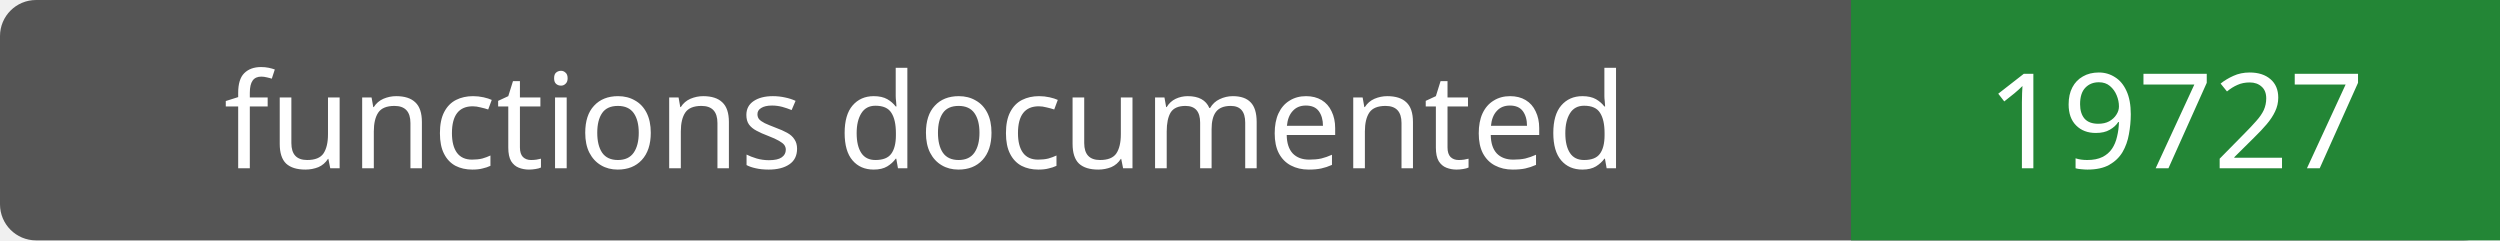
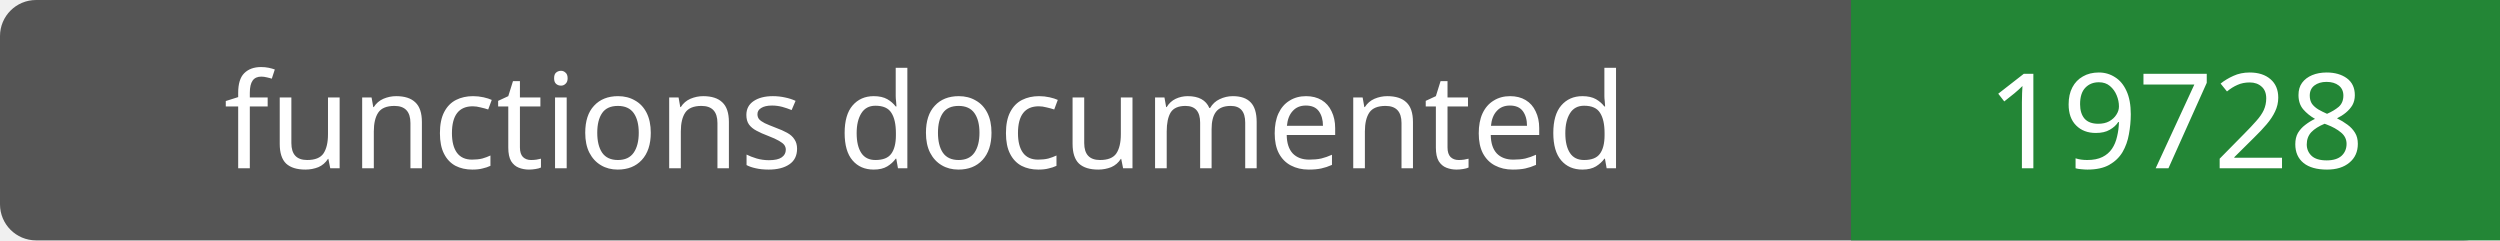
- <svg xmlns="http://www.w3.org/2000/svg" width="208" height="20" role="img" aria-label="functions documented: 19727">
+ <svg xmlns="http://www.w3.org/2000/svg" width="208" height="20" role="img" aria-label="functions documented: 19728">
  <rect width="208" height="20" rx="3" fill="#555" />
  <path fill="#238636" d="M154 0h54v20H154z" />
  <g fill="#fff" text-anchor="middle" font-family="Verdana,sans-serif" font-size="11">
    <text x="77.0" y="14">functions documented</text>
-     <text x="181.0" y="14">19727</text>
+     <text x="181.0" y="14">19728</text>
  </g>
</svg>
